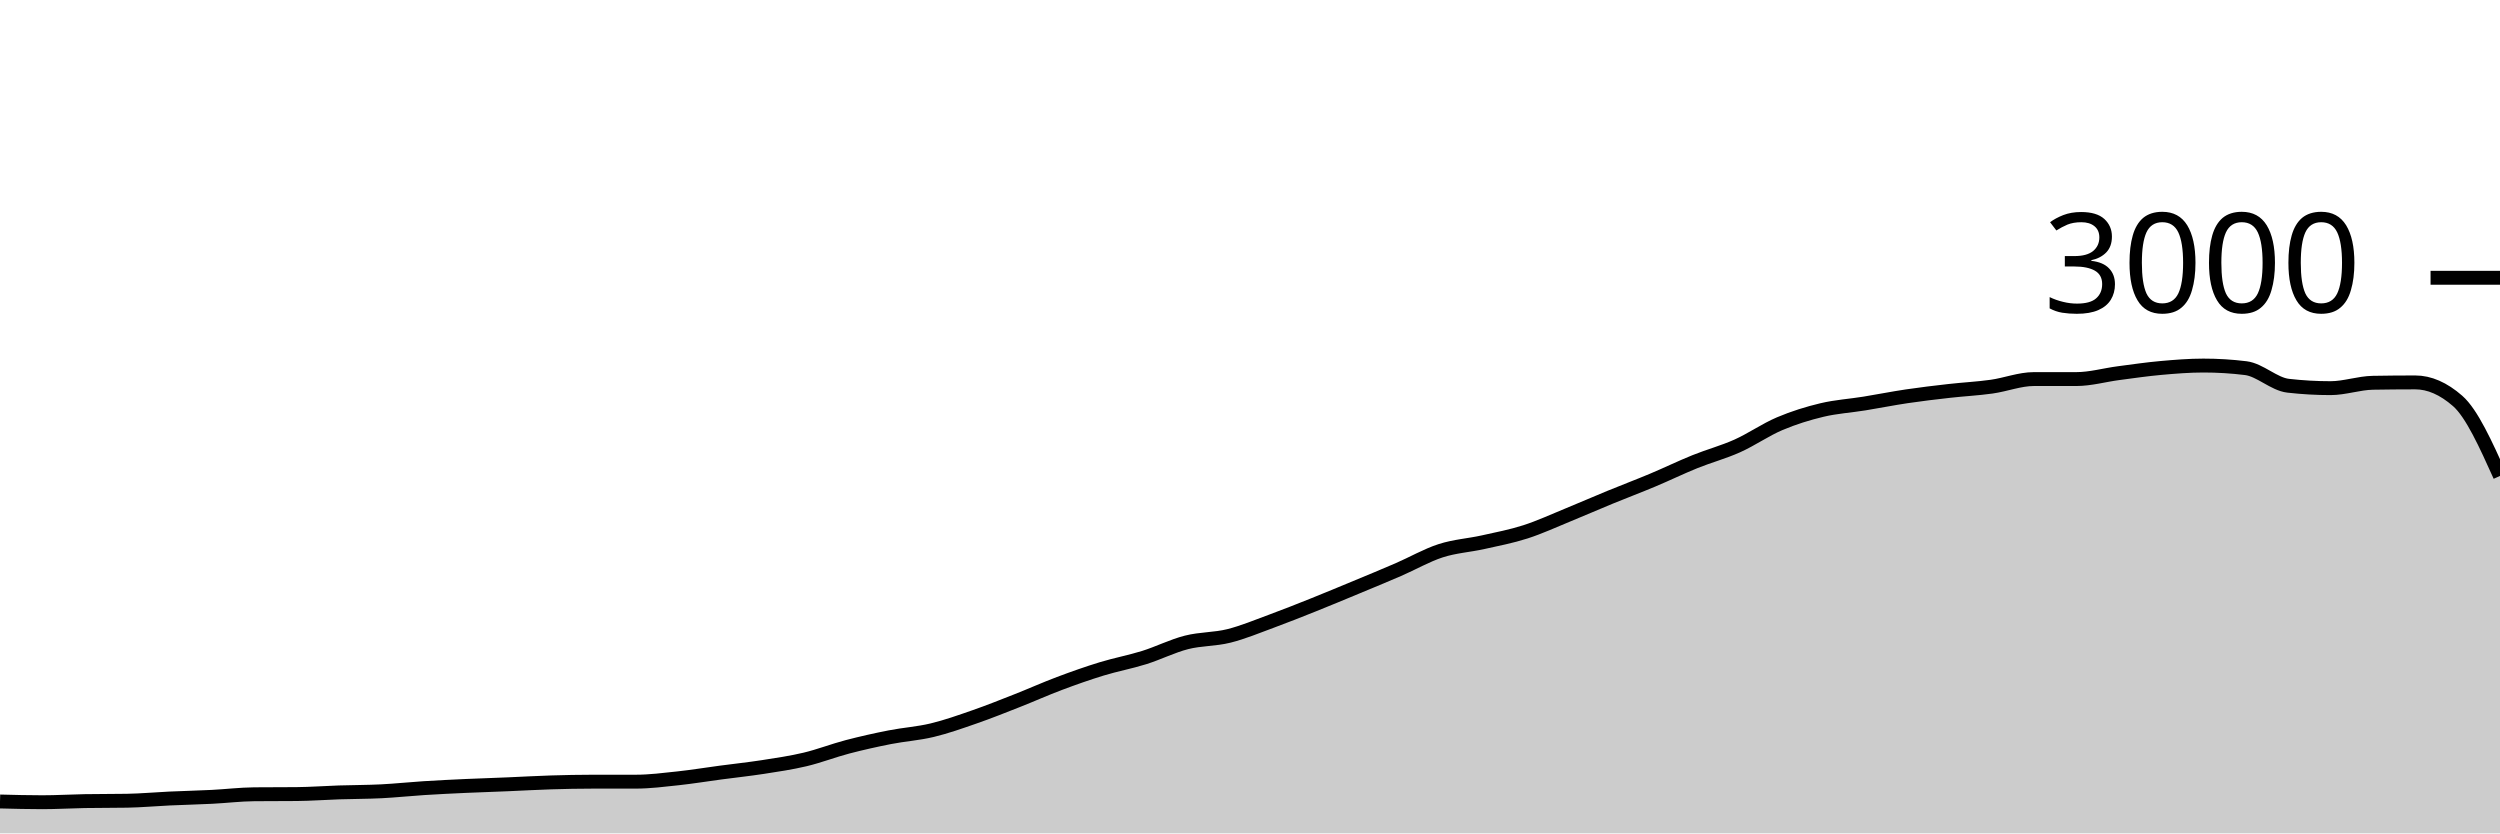
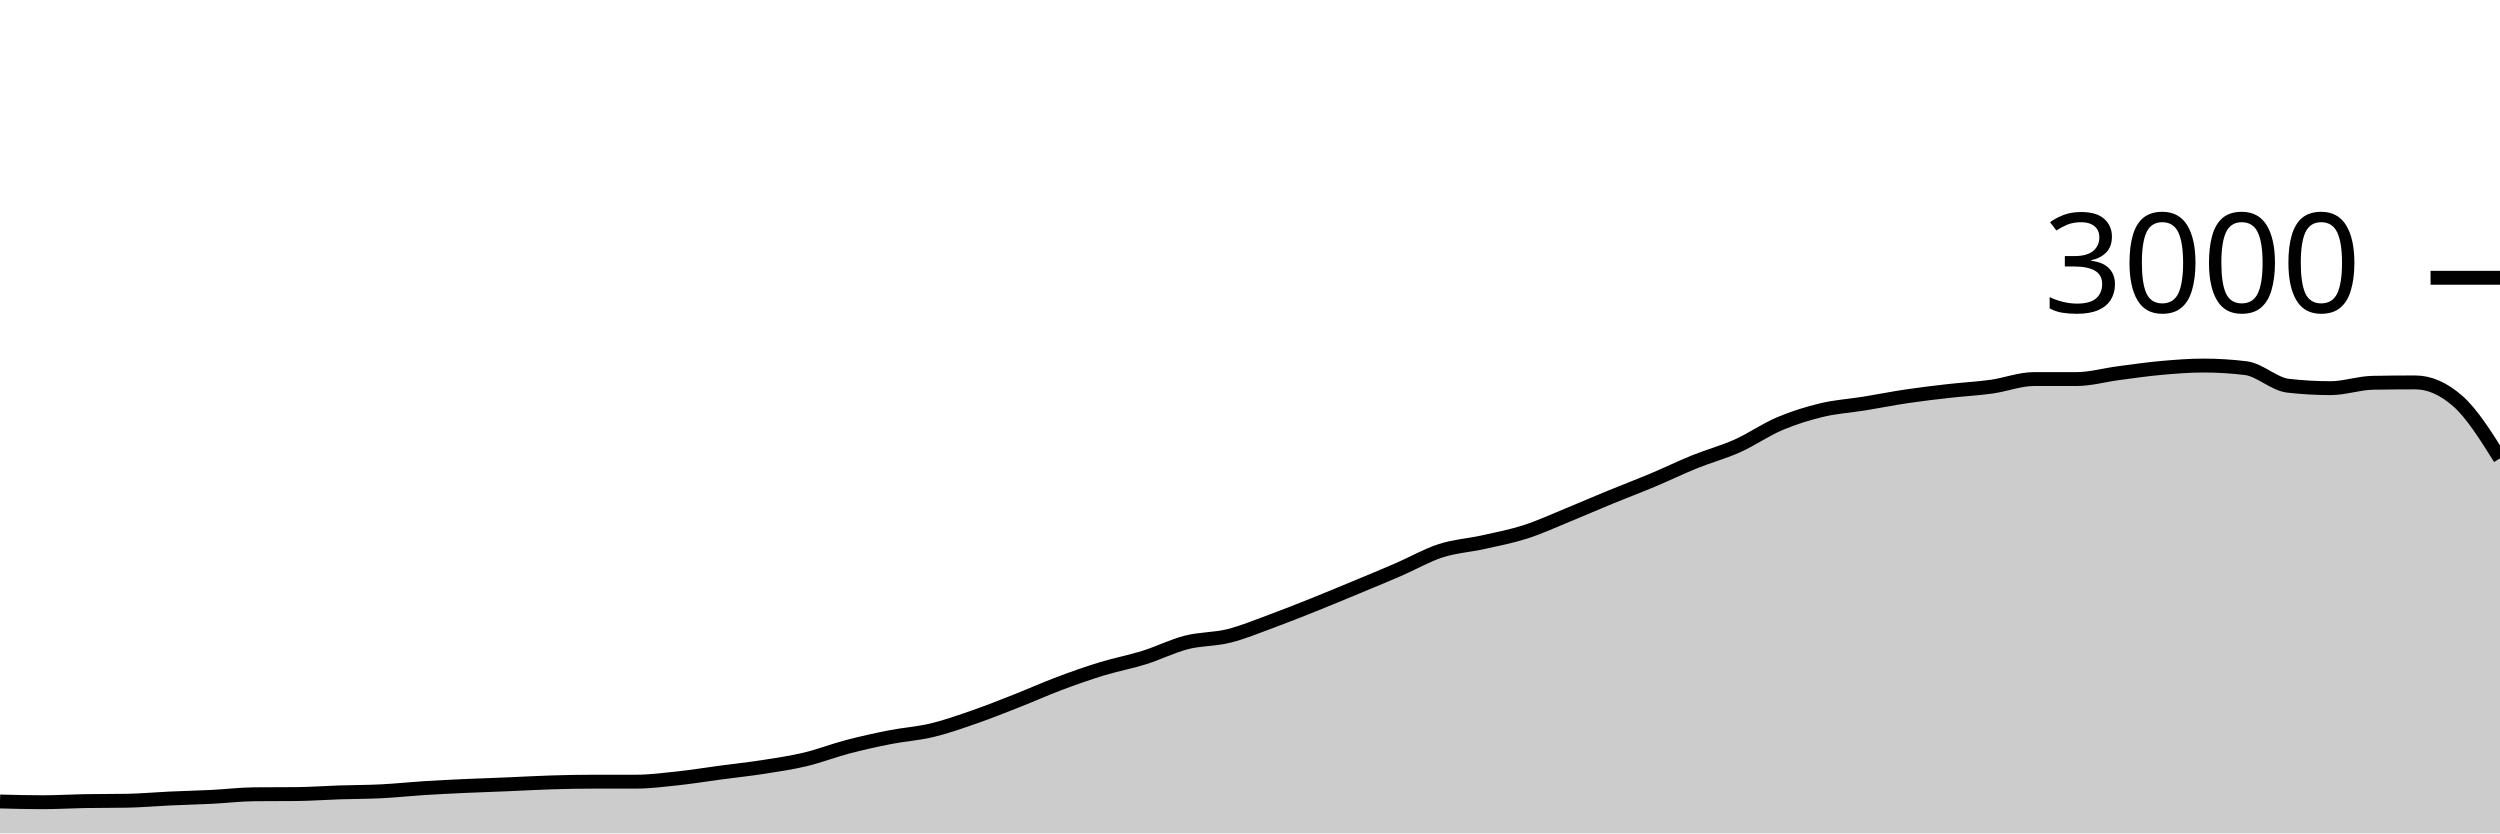
<svg xmlns="http://www.w3.org/2000/svg" viewBox="0 0 180 60">
  <g transform="translate(0,20)">
-     <path class="area" fill="rgba(0, 0, 0, 0.2)" d="M0,37.707C1.017,37.733,2.034,37.76,3.051,37.76C4.068,37.76,5.085,37.698,6.102,37.68C7.119,37.662,8.136,37.671,9.153,37.653C10.169,37.636,11.186,37.54,12.203,37.493C13.22,37.447,14.237,37.424,15.254,37.373C16.271,37.322,17.288,37.196,18.305,37.187C19.322,37.178,20.339,37.182,21.356,37.173C22.373,37.164,23.39,37.087,24.407,37.053C25.424,37.02,26.441,37.024,27.458,36.973C28.475,36.922,29.492,36.811,30.508,36.747C31.525,36.682,32.542,36.633,33.559,36.587C34.576,36.54,35.593,36.509,36.61,36.467C37.627,36.424,38.644,36.364,39.661,36.333C40.678,36.302,41.695,36.28,42.712,36.28C43.729,36.28,44.746,36.28,45.763,36.28C46.78,36.28,47.797,36.149,48.814,36.04C49.831,35.931,50.847,35.762,51.864,35.627C52.881,35.491,53.898,35.384,54.915,35.227C55.932,35.069,56.949,34.922,57.966,34.68C58.983,34.438,60,34.04,61.017,33.773C62.034,33.507,63.051,33.28,64.068,33.08C65.085,32.88,66.102,32.818,67.119,32.573C68.136,32.329,69.153,31.967,70.169,31.613C71.186,31.26,72.203,30.853,73.22,30.453C74.237,30.053,75.254,29.596,76.271,29.213C77.288,28.831,78.305,28.471,79.322,28.16C80.339,27.849,81.356,27.664,82.373,27.347C83.39,27.029,84.407,26.513,85.424,26.253C86.441,25.993,87.458,26.04,88.475,25.787C89.492,25.533,90.508,25.107,91.525,24.733C92.542,24.36,93.559,23.953,94.576,23.547C95.593,23.14,96.61,22.716,97.627,22.293C98.644,21.871,99.661,21.453,100.678,21.013C101.695,20.573,102.712,19.982,103.729,19.653C104.746,19.324,105.763,19.267,106.78,19.04C107.797,18.813,108.814,18.62,109.831,18.293C110.847,17.967,111.864,17.496,112.881,17.08C113.898,16.664,114.915,16.218,115.932,15.8C116.949,15.382,117.966,15,118.983,14.573C120,14.147,121.017,13.651,122.034,13.24C123.051,12.829,124.068,12.562,125.085,12.107C126.102,11.651,127.119,10.938,128.136,10.507C129.153,10.076,130.169,9.762,131.186,9.52C132.203,9.278,133.22,9.218,134.237,9.053C135.254,8.889,136.271,8.684,137.288,8.533C138.305,8.382,139.322,8.262,140.339,8.147C141.356,8.031,142.373,7.982,143.39,7.84C144.407,7.698,145.424,7.293,146.441,7.293C147.458,7.293,148.475,7.293,149.492,7.293C150.508,7.293,151.525,7,152.542,6.867C153.559,6.733,154.576,6.584,155.593,6.493C156.61,6.402,157.627,6.32,158.644,6.32C159.661,6.32,160.678,6.382,161.695,6.507C162.712,6.631,163.729,7.658,164.746,7.773C165.763,7.889,166.78,7.947,167.797,7.947C168.814,7.947,169.831,7.578,170.847,7.56C171.864,7.542,172.881,7.533,173.898,7.533C174.915,7.533,175.932,7.978,176.949,8.867C177.966,9.756,178.983,12.011,180,14.267L180,40C178.983,40,177.966,40,176.949,40C175.932,40,174.915,40,173.898,40C172.881,40,171.864,40,170.847,40C169.831,40,168.814,40,167.797,40C166.78,40,165.763,40,164.746,40C163.729,40,162.712,40,161.695,40C160.678,40,159.661,40,158.644,40C157.627,40,156.61,40,155.593,40C154.576,40,153.559,40,152.542,40C151.525,40,150.508,40,149.492,40C148.475,40,147.458,40,146.441,40C145.424,40,144.407,40,143.39,40C142.373,40,141.356,40,140.339,40C139.322,40,138.305,40,137.288,40C136.271,40,135.254,40,134.237,40C133.22,40,132.203,40,131.186,40C130.169,40,129.153,40,128.136,40C127.119,40,126.102,40,125.085,40C124.068,40,123.051,40,122.034,40C121.017,40,120,40,118.983,40C117.966,40,116.949,40,115.932,40C114.915,40,113.898,40,112.881,40C111.864,40,110.847,40,109.831,40C108.814,40,107.797,40,106.78,40C105.763,40,104.746,40,103.729,40C102.712,40,101.695,40,100.678,40C99.661,40,98.644,40,97.627,40C96.61,40,95.593,40,94.576,40C93.559,40,92.542,40,91.525,40C90.508,40,89.492,40,88.475,40C87.458,40,86.441,40,85.424,40C84.407,40,83.39,40,82.373,40C81.356,40,80.339,40,79.322,40C78.305,40,77.288,40,76.271,40C75.254,40,74.237,40,73.22,40C72.203,40,71.186,40,70.169,40C69.153,40,68.136,40,67.119,40C66.102,40,65.085,40,64.068,40C63.051,40,62.034,40,61.017,40C60,40,58.983,40,57.966,40C56.949,40,55.932,40,54.915,40C53.898,40,52.881,40,51.864,40C50.847,40,49.831,40,48.814,40C47.797,40,46.78,40,45.763,40C44.746,40,43.729,40,42.712,40C41.695,40,40.678,40,39.661,40C38.644,40,37.627,40,36.61,40C35.593,40,34.576,40,33.559,40C32.542,40,31.525,40,30.508,40C29.492,40,28.475,40,27.458,40C26.441,40,25.424,40,24.407,40C23.39,40,22.373,40,21.356,40C20.339,40,19.322,40,18.305,40C17.288,40,16.271,40,15.254,40C14.237,40,13.22,40,12.203,40C11.186,40,10.169,40,9.153,40C8.136,40,7.119,40,6.102,40C5.085,40,4.068,40,3.051,40C2.034,40,1.017,40,0,40Z" />
-     <path class="line" stroke="black" fill="none" d="M0,37.707C1.017,37.733,2.034,37.76,3.051,37.76C4.068,37.76,5.085,37.698,6.102,37.68C7.119,37.662,8.136,37.671,9.153,37.653C10.169,37.636,11.186,37.54,12.203,37.493C13.22,37.447,14.237,37.424,15.254,37.373C16.271,37.322,17.288,37.196,18.305,37.187C19.322,37.178,20.339,37.182,21.356,37.173C22.373,37.164,23.39,37.087,24.407,37.053C25.424,37.02,26.441,37.024,27.458,36.973C28.475,36.922,29.492,36.811,30.508,36.747C31.525,36.682,32.542,36.633,33.559,36.587C34.576,36.54,35.593,36.509,36.61,36.467C37.627,36.424,38.644,36.364,39.661,36.333C40.678,36.302,41.695,36.28,42.712,36.28C43.729,36.28,44.746,36.28,45.763,36.28C46.78,36.28,47.797,36.149,48.814,36.04C49.831,35.931,50.847,35.762,51.864,35.627C52.881,35.491,53.898,35.384,54.915,35.227C55.932,35.069,56.949,34.922,57.966,34.68C58.983,34.438,60,34.04,61.017,33.773C62.034,33.507,63.051,33.28,64.068,33.08C65.085,32.88,66.102,32.818,67.119,32.573C68.136,32.329,69.153,31.967,70.169,31.613C71.186,31.26,72.203,30.853,73.22,30.453C74.237,30.053,75.254,29.596,76.271,29.213C77.288,28.831,78.305,28.471,79.322,28.16C80.339,27.849,81.356,27.664,82.373,27.347C83.39,27.029,84.407,26.513,85.424,26.253C86.441,25.993,87.458,26.04,88.475,25.787C89.492,25.533,90.508,25.107,91.525,24.733C92.542,24.36,93.559,23.953,94.576,23.547C95.593,23.14,96.61,22.716,97.627,22.293C98.644,21.871,99.661,21.453,100.678,21.013C101.695,20.573,102.712,19.982,103.729,19.653C104.746,19.324,105.763,19.267,106.78,19.04C107.797,18.813,108.814,18.62,109.831,18.293C110.847,17.967,111.864,17.496,112.881,17.08C113.898,16.664,114.915,16.218,115.932,15.8C116.949,15.382,117.966,15,118.983,14.573C120,14.147,121.017,13.651,122.034,13.24C123.051,12.829,124.068,12.562,125.085,12.107C126.102,11.651,127.119,10.938,128.136,10.507C129.153,10.076,130.169,9.762,131.186,9.52C132.203,9.278,133.22,9.218,134.237,9.053C135.254,8.889,136.271,8.684,137.288,8.533C138.305,8.382,139.322,8.262,140.339,8.147C141.356,8.031,142.373,7.982,143.39,7.84C144.407,7.698,145.424,7.293,146.441,7.293C147.458,7.293,148.475,7.293,149.492,7.293C150.508,7.293,151.525,7,152.542,6.867C153.559,6.733,154.576,6.584,155.593,6.493C156.61,6.402,157.627,6.32,158.644,6.32C159.661,6.32,160.678,6.382,161.695,6.507C162.712,6.631,163.729,7.658,164.746,7.773C165.763,7.889,166.78,7.947,167.797,7.947C168.814,7.947,169.831,7.578,170.847,7.56C171.864,7.542,172.881,7.533,173.898,7.533C174.915,7.533,175.932,7.978,176.949,8.867C177.966,9.756,178.983,12.011,180,14.267" />
+     <path class="area" fill="rgba(0, 0, 0, 0.2)" d="M0,37.707C1.017,37.733,2.034,37.76,3.051,37.76C4.068,37.76,5.085,37.698,6.102,37.68C7.119,37.662,8.136,37.671,9.153,37.653C10.169,37.636,11.186,37.54,12.203,37.493C13.22,37.447,14.237,37.424,15.254,37.373C16.271,37.322,17.288,37.196,18.305,37.187C19.322,37.178,20.339,37.182,21.356,37.173C22.373,37.164,23.39,37.087,24.407,37.053C25.424,37.02,26.441,37.024,27.458,36.973C28.475,36.922,29.492,36.811,30.508,36.747C31.525,36.682,32.542,36.633,33.559,36.587C34.576,36.54,35.593,36.509,36.61,36.467C37.627,36.424,38.644,36.364,39.661,36.333C40.678,36.302,41.695,36.28,42.712,36.28C43.729,36.28,44.746,36.28,45.763,36.28C46.78,36.28,47.797,36.149,48.814,36.04C49.831,35.931,50.847,35.762,51.864,35.627C52.881,35.491,53.898,35.384,54.915,35.227C55.932,35.069,56.949,34.922,57.966,34.68C58.983,34.438,60,34.04,61.017,33.773C62.034,33.507,63.051,33.28,64.068,33.08C65.085,32.88,66.102,32.818,67.119,32.573C68.136,32.329,69.153,31.967,70.169,31.613C71.186,31.26,72.203,30.853,73.22,30.453C74.237,30.053,75.254,29.596,76.271,29.213C77.288,28.831,78.305,28.471,79.322,28.16C80.339,27.849,81.356,27.664,82.373,27.347C83.39,27.029,84.407,26.513,85.424,26.253C86.441,25.993,87.458,26.04,88.475,25.787C89.492,25.533,90.508,25.107,91.525,24.733C92.542,24.36,93.559,23.953,94.576,23.547C95.593,23.14,96.61,22.716,97.627,22.293C98.644,21.871,99.661,21.453,100.678,21.013C101.695,20.573,102.712,19.982,103.729,19.653C104.746,19.324,105.763,19.267,106.78,19.04C107.797,18.813,108.814,18.62,109.831,18.293C110.847,17.967,111.864,17.496,112.881,17.08C113.898,16.664,114.915,16.218,115.932,15.8C116.949,15.382,117.966,15,118.983,14.573C120,14.147,121.017,13.651,122.034,13.24C123.051,12.829,124.068,12.562,125.085,12.107C126.102,11.651,127.119,10.938,128.136,10.507C129.153,10.076,130.169,9.762,131.186,9.52C132.203,9.278,133.22,9.218,134.237,9.053C135.254,8.889,136.271,8.684,137.288,8.533C138.305,8.382,139.322,8.262,140.339,8.147C141.356,8.031,142.373,7.982,143.39,7.84C144.407,7.698,145.424,7.293,146.441,7.293C147.458,7.293,148.475,7.293,149.492,7.293C150.508,7.293,151.525,7,152.542,6.867C153.559,6.733,154.576,6.584,155.593,6.493C156.61,6.402,157.627,6.32,158.644,6.32C159.661,6.32,160.678,6.382,161.695,6.507C162.712,6.631,163.729,7.658,164.746,7.773C165.763,7.889,166.78,7.947,167.797,7.947C168.814,7.947,169.831,7.578,170.847,7.56C171.864,7.542,172.881,7.533,173.898,7.533C174.915,7.533,175.932,7.978,176.949,8.867C177.966,9.756,178.983,11.378,180,13L180,40C178.983,40,177.966,40,176.949,40C175.932,40,174.915,40,173.898,40C172.881,40,171.864,40,170.847,40C169.831,40,168.814,40,167.797,40C166.78,40,165.763,40,164.746,40C163.729,40,162.712,40,161.695,40C160.678,40,159.661,40,158.644,40C157.627,40,156.61,40,155.593,40C154.576,40,153.559,40,152.542,40C151.525,40,150.508,40,149.492,40C148.475,40,147.458,40,146.441,40C145.424,40,144.407,40,143.39,40C142.373,40,141.356,40,140.339,40C139.322,40,138.305,40,137.288,40C136.271,40,135.254,40,134.237,40C133.22,40,132.203,40,131.186,40C130.169,40,129.153,40,128.136,40C127.119,40,126.102,40,125.085,40C124.068,40,123.051,40,122.034,40C121.017,40,120,40,118.983,40C117.966,40,116.949,40,115.932,40C114.915,40,113.898,40,112.881,40C111.864,40,110.847,40,109.831,40C108.814,40,107.797,40,106.78,40C105.763,40,104.746,40,103.729,40C102.712,40,101.695,40,100.678,40C99.661,40,98.644,40,97.627,40C96.61,40,95.593,40,94.576,40C93.559,40,92.542,40,91.525,40C90.508,40,89.492,40,88.475,40C87.458,40,86.441,40,85.424,40C84.407,40,83.39,40,82.373,40C81.356,40,80.339,40,79.322,40C78.305,40,77.288,40,76.271,40C75.254,40,74.237,40,73.22,40C72.203,40,71.186,40,70.169,40C69.153,40,68.136,40,67.119,40C66.102,40,65.085,40,64.068,40C63.051,40,62.034,40,61.017,40C60,40,58.983,40,57.966,40C56.949,40,55.932,40,54.915,40C53.898,40,52.881,40,51.864,40C50.847,40,49.831,40,48.814,40C47.797,40,46.78,40,45.763,40C44.746,40,43.729,40,42.712,40C41.695,40,40.678,40,39.661,40C38.644,40,37.627,40,36.61,40C35.593,40,34.576,40,33.559,40C32.542,40,31.525,40,30.508,40C29.492,40,28.475,40,27.458,40C26.441,40,25.424,40,24.407,40C23.39,40,22.373,40,21.356,40C20.339,40,19.322,40,18.305,40C17.288,40,16.271,40,15.254,40C14.237,40,13.22,40,12.203,40C11.186,40,10.169,40,9.153,40C8.136,40,7.119,40,6.102,40C5.085,40,4.068,40,3.051,40C2.034,40,1.017,40,0,40Z" />
+     <path class="line" stroke="black" fill="none" d="M0,37.707C1.017,37.733,2.034,37.76,3.051,37.76C4.068,37.76,5.085,37.698,6.102,37.68C7.119,37.662,8.136,37.671,9.153,37.653C10.169,37.636,11.186,37.54,12.203,37.493C13.22,37.447,14.237,37.424,15.254,37.373C16.271,37.322,17.288,37.196,18.305,37.187C19.322,37.178,20.339,37.182,21.356,37.173C22.373,37.164,23.39,37.087,24.407,37.053C25.424,37.02,26.441,37.024,27.458,36.973C28.475,36.922,29.492,36.811,30.508,36.747C31.525,36.682,32.542,36.633,33.559,36.587C34.576,36.54,35.593,36.509,36.61,36.467C37.627,36.424,38.644,36.364,39.661,36.333C40.678,36.302,41.695,36.28,42.712,36.28C43.729,36.28,44.746,36.28,45.763,36.28C46.78,36.28,47.797,36.149,48.814,36.04C49.831,35.931,50.847,35.762,51.864,35.627C52.881,35.491,53.898,35.384,54.915,35.227C55.932,35.069,56.949,34.922,57.966,34.68C58.983,34.438,60,34.04,61.017,33.773C62.034,33.507,63.051,33.28,64.068,33.08C65.085,32.88,66.102,32.818,67.119,32.573C68.136,32.329,69.153,31.967,70.169,31.613C71.186,31.26,72.203,30.853,73.22,30.453C74.237,30.053,75.254,29.596,76.271,29.213C77.288,28.831,78.305,28.471,79.322,28.16C80.339,27.849,81.356,27.664,82.373,27.347C83.39,27.029,84.407,26.513,85.424,26.253C86.441,25.993,87.458,26.04,88.475,25.787C89.492,25.533,90.508,25.107,91.525,24.733C92.542,24.36,93.559,23.953,94.576,23.547C95.593,23.14,96.61,22.716,97.627,22.293C98.644,21.871,99.661,21.453,100.678,21.013C101.695,20.573,102.712,19.982,103.729,19.653C104.746,19.324,105.763,19.267,106.78,19.04C107.797,18.813,108.814,18.62,109.831,18.293C110.847,17.967,111.864,17.496,112.881,17.08C113.898,16.664,114.915,16.218,115.932,15.8C116.949,15.382,117.966,15,118.983,14.573C120,14.147,121.017,13.651,122.034,13.24C123.051,12.829,124.068,12.562,125.085,12.107C126.102,11.651,127.119,10.938,128.136,10.507C129.153,10.076,130.169,9.762,131.186,9.52C132.203,9.278,133.22,9.218,134.237,9.053C135.254,8.889,136.271,8.684,137.288,8.533C138.305,8.382,139.322,8.262,140.339,8.147C141.356,8.031,142.373,7.982,143.39,7.84C144.407,7.698,145.424,7.293,146.441,7.293C147.458,7.293,148.475,7.293,149.492,7.293C150.508,7.293,151.525,7,152.542,6.867C153.559,6.733,154.576,6.584,155.593,6.493C156.61,6.402,157.627,6.32,158.644,6.32C159.661,6.32,160.678,6.382,161.695,6.507C162.712,6.631,163.729,7.658,164.746,7.773C165.763,7.889,166.78,7.947,167.797,7.947C168.814,7.947,169.831,7.578,170.847,7.56C171.864,7.542,172.881,7.533,173.898,7.533C174.915,7.533,175.932,7.978,176.949,8.867C177.966,9.756,178.983,11.378,180,13" />
    <path class="axis-ceiling" stroke-width="1" stroke="black" fill="none" d="M175,0L180,0" />
    <text class="axis-ceiling-label" font-family="sans-serif" text-anchor="end" font-size="10px" x="170" y="2.5">3000</text>
  </g>
</svg>
